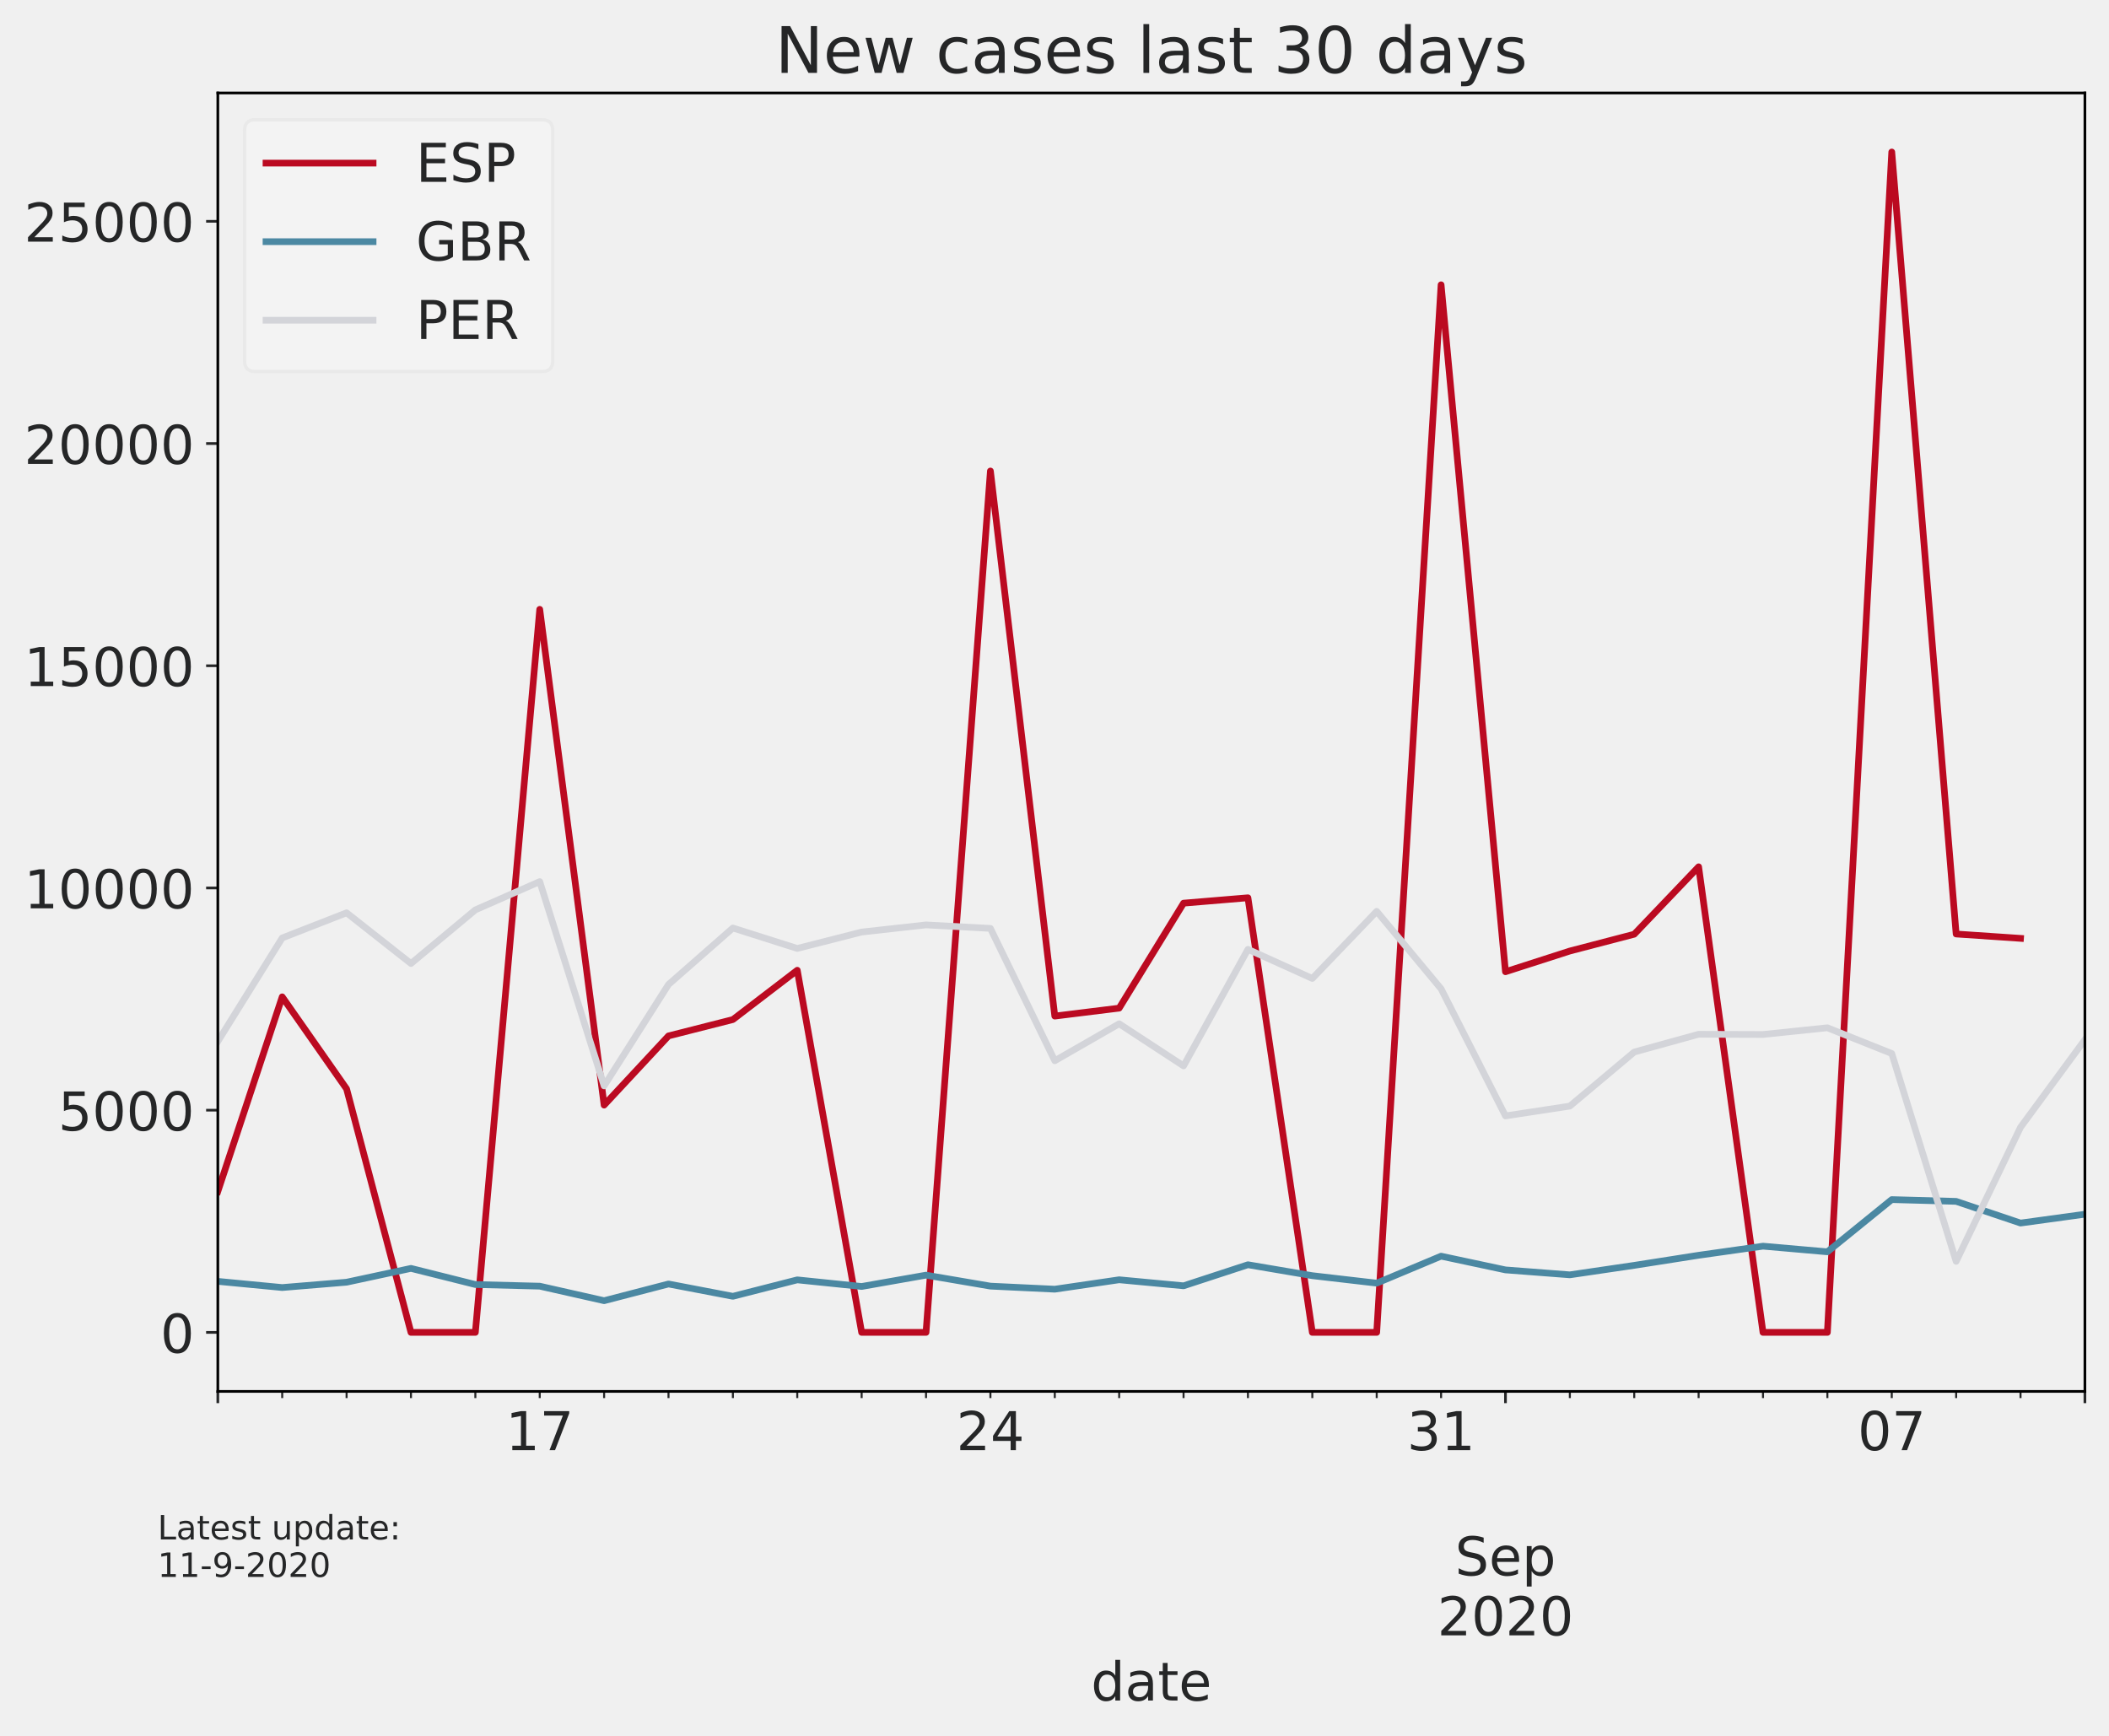
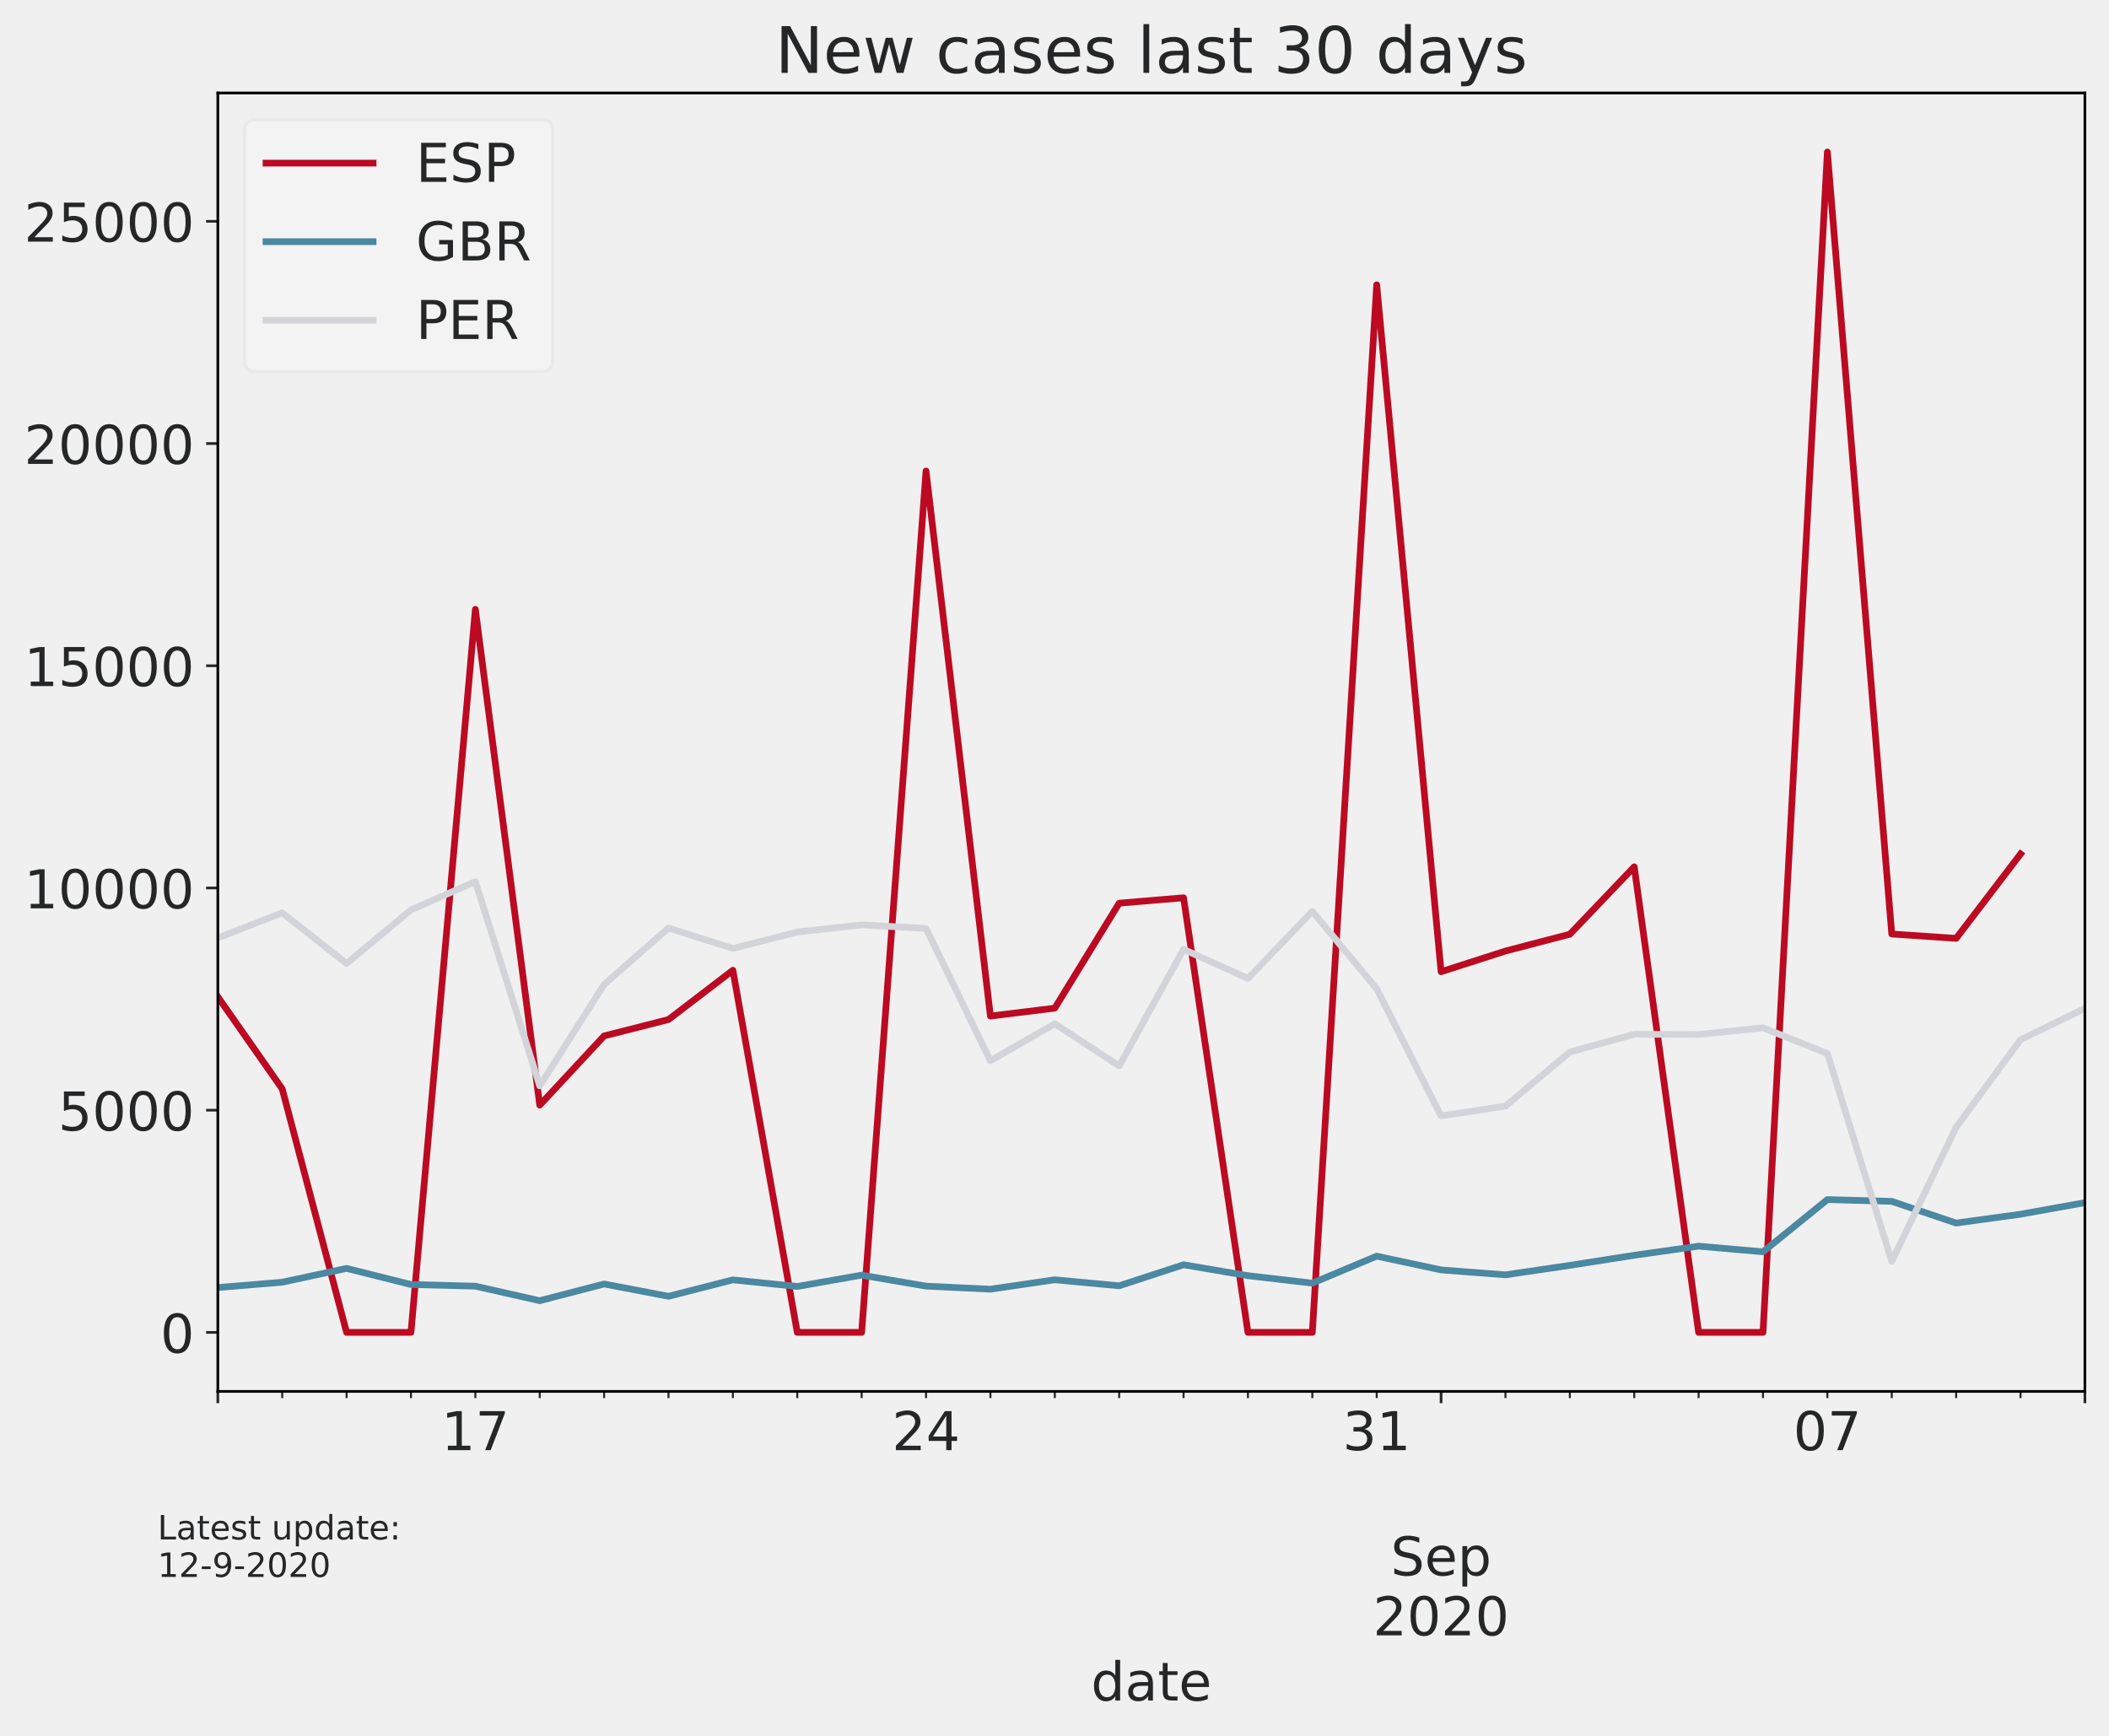
<svg xmlns="http://www.w3.org/2000/svg" xmlns:xlink="http://www.w3.org/1999/xlink" height="518.788pt" version="1.1" viewBox="0 0 630.3 518.788" width="630.3pt">
  <defs>
    <style type="text/css">*{stroke-linecap:butt;stroke-linejoin:round;}</style>
  </defs>
  <g id="figure_1">
    <g id="patch_1">
      <path d="M 0 518.788  L 630.3 518.788  L 630.3 0  L 0 0  z " style="fill:none;" />
    </g>
    <g id="axes_1">
      <g id="patch_2">
        <path d="M 65.1 415.869  L 623.1 415.869  L 623.1 27.789  L 65.1 27.789  z " style="fill:none;" />
      </g>
      <g id="matplotlib.axis_1">
        <g id="xtick_1">
          <g id="line2d_1">
            <defs>
-               <path d="M 0 0  L 0 3.5  " id="m1e58193edb" style="stroke:#252627;stroke-width:0.8;" />
+               <path d="M 0 0  L 0 3.5  " id="md49d382923" style="stroke:#252627;stroke-width:0.8;" />
            </defs>
            <g>
-               <use style="fill:#252627;stroke:#252627;stroke-width:0.8;" x="65.1" xlink:href="#m1e58193edb" y="415.869" />
+               <use style="fill:#252627;stroke:#252627;stroke-width:0.8;" x="65.1" xlink:href="#md49d382923" y="415.869" />
            </g>
          </g>
        </g>
        <g id="xtick_2">
          <g id="line2d_2">
            <g>
-               <use style="fill:#252627;stroke:#252627;stroke-width:0.8;" x="449.928" xlink:href="#m1e58193edb" y="415.869" />
+               <use style="fill:#252627;stroke:#252627;stroke-width:0.8;" x="430.686" xlink:href="#md49d382923" y="415.869" />
            </g>
          </g>
          <g id="text_1">
-             <g style="fill:#252627;" transform="translate(449.9276 435.0265)scale(0.16 -0.16)" />
-             <g style="fill:#252627;" transform="translate(449.9276 452.943)scale(0.16 -0.16)" />
-             <g style="fill:#252627;" transform="translate(434.8476 470.8595)scale(0.16 -0.16)">
+             <g style="fill:#252627;" transform="translate(430.6862 435.0265)scale(0.16 -0.16)" />
+             <g style="fill:#252627;" transform="translate(430.6862 452.943)scale(0.16 -0.16)" />
+             <g style="fill:#252627;" transform="translate(415.6062 470.8595)scale(0.16 -0.16)">
              <defs>
                <path d="M 53.516 70.516  L 53.516 60.891  Q 47.906 63.578 42.922 64.891  Q 37.938 66.219 33.297 66.219  Q 25.25 66.219 20.875 63.094  Q 16.5 59.969 16.5 54.203  Q 16.5 49.359 19.406 46.891  Q 22.312 44.438 30.422 42.922  L 36.375 41.703  Q 47.406 39.594 52.656 34.297  Q 57.906 29 57.906 20.125  Q 57.906 9.516 50.797 4.047  Q 43.703 -1.422 29.984 -1.422  Q 24.812 -1.422 18.969 -0.25  Q 13.141 0.922 6.891 3.219  L 6.891 13.375  Q 12.891 10.016 18.656 8.297  Q 24.422 6.594 29.984 6.594  Q 38.422 6.594 43.016 9.906  Q 47.609 13.234 47.609 19.391  Q 47.609 24.75 44.312 27.781  Q 41.016 30.812 33.5 32.328  L 27.484 33.5  Q 16.453 35.688 11.516 40.375  Q 6.594 45.062 6.594 53.422  Q 6.594 63.094 13.406 68.656  Q 20.219 74.219 32.172 74.219  Q 37.312 74.219 42.625 73.281  Q 47.953 72.359 53.516 70.516  z " id="DejaVuSans-83" />
                <path d="M 56.203 29.594  L 56.203 25.203  L 14.891 25.203  Q 15.484 15.922 20.484 11.062  Q 25.484 6.203 34.422 6.203  Q 39.594 6.203 44.453 7.469  Q 49.312 8.734 54.109 11.281  L 54.109 2.781  Q 49.266 0.734 44.188 -0.344  Q 39.109 -1.422 33.891 -1.422  Q 20.797 -1.422 13.156 6.188  Q 5.516 13.812 5.516 26.812  Q 5.516 40.234 12.766 48.109  Q 20.016 56 32.328 56  Q 43.359 56 49.781 48.891  Q 56.203 41.797 56.203 29.594  z M 47.219 32.234  Q 47.125 39.594 43.094 43.984  Q 39.062 48.391 32.422 48.391  Q 24.906 48.391 20.391 44.141  Q 15.875 39.891 15.188 32.172  z " id="DejaVuSans-101" />
                <path d="M 18.109 8.203  L 18.109 -20.797  L 9.078 -20.797  L 9.078 54.688  L 18.109 54.688  L 18.109 46.391  Q 20.953 51.266 25.266 53.625  Q 29.594 56 35.594 56  Q 45.562 56 51.781 48.094  Q 58.016 40.188 58.016 27.297  Q 58.016 14.406 51.781 6.484  Q 45.562 -1.422 35.594 -1.422  Q 29.594 -1.422 25.266 0.953  Q 20.953 3.328 18.109 8.203  z M 48.688 27.297  Q 48.688 37.203 44.609 42.844  Q 40.531 48.484 33.406 48.484  Q 26.266 48.484 22.188 42.844  Q 18.109 37.203 18.109 27.297  Q 18.109 17.391 22.188 11.75  Q 26.266 6.109 33.406 6.109  Q 40.531 6.109 44.609 11.75  Q 48.688 17.391 48.688 27.297  z " id="DejaVuSans-112" />
              </defs>
              <use xlink:href="#DejaVuSans-83" />
              <use x="63.477" xlink:href="#DejaVuSans-101" />
              <use x="125" xlink:href="#DejaVuSans-112" />
            </g>
-             <g style="fill:#252627;" transform="translate(429.5676 488.776)scale(0.16 -0.16)">
+             <g style="fill:#252627;" transform="translate(410.3262 488.776)scale(0.16 -0.16)">
              <defs>
                <path d="M 19.188 8.297  L 53.609 8.297  L 53.609 0  L 7.328 0  L 7.328 8.297  Q 12.938 14.109 22.625 23.891  Q 32.328 33.688 34.812 36.531  Q 39.547 41.844 41.422 45.531  Q 43.312 49.219 43.312 52.781  Q 43.312 58.594 39.234 62.25  Q 35.156 65.922 28.609 65.922  Q 23.969 65.922 18.812 64.312  Q 13.672 62.703 7.812 59.422  L 7.812 69.391  Q 13.766 71.781 18.938 73  Q 24.125 74.219 28.422 74.219  Q 39.75 74.219 46.484 68.547  Q 53.219 62.891 53.219 53.422  Q 53.219 48.922 51.531 44.891  Q 49.859 40.875 45.406 35.406  Q 44.188 33.984 37.641 27.219  Q 31.109 20.453 19.188 8.297  z " id="DejaVuSans-50" />
                <path d="M 31.781 66.406  Q 24.172 66.406 20.328 58.906  Q 16.5 51.422 16.5 36.375  Q 16.5 21.391 20.328 13.891  Q 24.172 6.391 31.781 6.391  Q 39.453 6.391 43.281 13.891  Q 47.125 21.391 47.125 36.375  Q 47.125 51.422 43.281 58.906  Q 39.453 66.406 31.781 66.406  z M 31.781 74.219  Q 44.047 74.219 50.516 64.516  Q 56.984 54.828 56.984 36.375  Q 56.984 17.969 50.516 8.266  Q 44.047 -1.422 31.781 -1.422  Q 19.531 -1.422 13.062 8.266  Q 6.594 17.969 6.594 36.375  Q 6.594 54.828 13.062 64.516  Q 19.531 74.219 31.781 74.219  z " id="DejaVuSans-48" />
              </defs>
              <use xlink:href="#DejaVuSans-50" />
              <use x="63.623" xlink:href="#DejaVuSans-48" />
              <use x="127.246" xlink:href="#DejaVuSans-50" />
              <use x="190.869" xlink:href="#DejaVuSans-48" />
            </g>
          </g>
        </g>
        <g id="xtick_3">
          <g id="line2d_3">
            <g>
-               <use style="fill:#252627;stroke:#252627;stroke-width:0.8;" x="623.1" xlink:href="#m1e58193edb" y="415.869" />
+               <use style="fill:#252627;stroke:#252627;stroke-width:0.8;" x="623.1" xlink:href="#md49d382923" y="415.869" />
            </g>
          </g>
        </g>
        <g id="xtick_4">
          <g id="line2d_4">
            <defs>
-               <path d="M 0 0  L 0 2  " id="mc30dbdec76" style="stroke:#252627;stroke-width:0.6;" />
+               <path d="M 0 0  L 0 2  " id="m060784221a" style="stroke:#252627;stroke-width:0.6;" />
            </defs>
            <g>
-               <use style="fill:#252627;stroke:#252627;stroke-width:0.6;" x="84.341" xlink:href="#mc30dbdec76" y="415.869" />
+               <use style="fill:#252627;stroke:#252627;stroke-width:0.6;" x="84.341" xlink:href="#m060784221a" y="415.869" />
            </g>
          </g>
        </g>
        <g id="xtick_5">
          <g id="line2d_5">
            <g>
-               <use style="fill:#252627;stroke:#252627;stroke-width:0.6;" x="103.583" xlink:href="#mc30dbdec76" y="415.869" />
+               <use style="fill:#252627;stroke:#252627;stroke-width:0.6;" x="103.583" xlink:href="#m060784221a" y="415.869" />
            </g>
          </g>
        </g>
        <g id="xtick_6">
          <g id="line2d_6">
            <g>
-               <use style="fill:#252627;stroke:#252627;stroke-width:0.6;" x="122.824" xlink:href="#mc30dbdec76" y="415.869" />
+               <use style="fill:#252627;stroke:#252627;stroke-width:0.6;" x="122.824" xlink:href="#m060784221a" y="415.869" />
            </g>
          </g>
        </g>
        <g id="xtick_7">
          <g id="line2d_7">
            <g>
-               <use style="fill:#252627;stroke:#252627;stroke-width:0.6;" x="142.066" xlink:href="#mc30dbdec76" y="415.869" />
-             </g>
-           </g>
-         </g>
-         <g id="xtick_8">
-           <g id="line2d_8">
-             <g>
-               <use style="fill:#252627;stroke:#252627;stroke-width:0.6;" x="161.307" xlink:href="#mc30dbdec76" y="415.869" />
+               <use style="fill:#252627;stroke:#252627;stroke-width:0.6;" x="142.066" xlink:href="#m060784221a" y="415.869" />
            </g>
          </g>
          <g id="text_2">
-             <g style="fill:#252627;" transform="translate(151.1269 433.4265)scale(0.16 -0.16)">
+             <g style="fill:#252627;" transform="translate(131.8855 433.4265)scale(0.16 -0.16)">
              <defs>
                <path d="M 12.406 8.297  L 28.516 8.297  L 28.516 63.922  L 10.984 60.406  L 10.984 69.391  L 28.422 72.906  L 38.281 72.906  L 38.281 8.297  L 54.391 8.297  L 54.391 0  L 12.406 0  z " id="DejaVuSans-49" />
                <path d="M 8.203 72.906  L 55.078 72.906  L 55.078 68.703  L 28.609 0  L 18.312 0  L 43.219 64.594  L 8.203 64.594  z " id="DejaVuSans-55" />
              </defs>
              <use xlink:href="#DejaVuSans-49" />
              <use x="63.623" xlink:href="#DejaVuSans-55" />
            </g>
          </g>
        </g>
+         <g id="xtick_8">
+           <g id="line2d_8">
+             <g>
+               <use style="fill:#252627;stroke:#252627;stroke-width:0.6;" x="161.307" xlink:href="#m060784221a" y="415.869" />
+             </g>
+           </g>
+         </g>
        <g id="xtick_9">
          <g id="line2d_9">
            <g>
-               <use style="fill:#252627;stroke:#252627;stroke-width:0.6;" x="180.548" xlink:href="#mc30dbdec76" y="415.869" />
+               <use style="fill:#252627;stroke:#252627;stroke-width:0.6;" x="180.548" xlink:href="#m060784221a" y="415.869" />
            </g>
          </g>
        </g>
        <g id="xtick_10">
          <g id="line2d_10">
            <g>
-               <use style="fill:#252627;stroke:#252627;stroke-width:0.6;" x="199.79" xlink:href="#mc30dbdec76" y="415.869" />
+               <use style="fill:#252627;stroke:#252627;stroke-width:0.6;" x="199.79" xlink:href="#m060784221a" y="415.869" />
            </g>
          </g>
        </g>
        <g id="xtick_11">
          <g id="line2d_11">
            <g>
-               <use style="fill:#252627;stroke:#252627;stroke-width:0.6;" x="219.031" xlink:href="#mc30dbdec76" y="415.869" />
+               <use style="fill:#252627;stroke:#252627;stroke-width:0.6;" x="219.031" xlink:href="#m060784221a" y="415.869" />
            </g>
          </g>
        </g>
        <g id="xtick_12">
          <g id="line2d_12">
            <g>
-               <use style="fill:#252627;stroke:#252627;stroke-width:0.6;" x="238.272" xlink:href="#mc30dbdec76" y="415.869" />
+               <use style="fill:#252627;stroke:#252627;stroke-width:0.6;" x="238.272" xlink:href="#m060784221a" y="415.869" />
            </g>
          </g>
        </g>
        <g id="xtick_13">
          <g id="line2d_13">
            <g>
-               <use style="fill:#252627;stroke:#252627;stroke-width:0.6;" x="257.514" xlink:href="#mc30dbdec76" y="415.869" />
+               <use style="fill:#252627;stroke:#252627;stroke-width:0.6;" x="257.514" xlink:href="#m060784221a" y="415.869" />
            </g>
          </g>
        </g>
        <g id="xtick_14">
          <g id="line2d_14">
            <g>
-               <use style="fill:#252627;stroke:#252627;stroke-width:0.6;" x="276.755" xlink:href="#mc30dbdec76" y="415.869" />
-             </g>
-           </g>
-         </g>
-         <g id="xtick_15">
-           <g id="line2d_15">
-             <g>
-               <use style="fill:#252627;stroke:#252627;stroke-width:0.6;" x="295.997" xlink:href="#mc30dbdec76" y="415.869" />
+               <use style="fill:#252627;stroke:#252627;stroke-width:0.6;" x="276.755" xlink:href="#m060784221a" y="415.869" />
            </g>
          </g>
          <g id="text_3">
-             <g style="fill:#252627;" transform="translate(285.8166 433.4265)scale(0.16 -0.16)">
+             <g style="fill:#252627;" transform="translate(266.5752 433.4265)scale(0.16 -0.16)">
              <defs>
                <path d="M 37.797 64.312  L 12.891 25.391  L 37.797 25.391  z M 35.203 72.906  L 47.609 72.906  L 47.609 25.391  L 58.016 25.391  L 58.016 17.188  L 47.609 17.188  L 47.609 0  L 37.797 0  L 37.797 17.188  L 4.891 17.188  L 4.891 26.703  z " id="DejaVuSans-52" />
              </defs>
              <use xlink:href="#DejaVuSans-50" />
              <use x="63.623" xlink:href="#DejaVuSans-52" />
            </g>
          </g>
        </g>
+         <g id="xtick_15">
+           <g id="line2d_15">
+             <g>
+               <use style="fill:#252627;stroke:#252627;stroke-width:0.6;" x="295.997" xlink:href="#m060784221a" y="415.869" />
+             </g>
+           </g>
+         </g>
        <g id="xtick_16">
          <g id="line2d_16">
            <g>
-               <use style="fill:#252627;stroke:#252627;stroke-width:0.6;" x="315.238" xlink:href="#mc30dbdec76" y="415.869" />
+               <use style="fill:#252627;stroke:#252627;stroke-width:0.6;" x="315.238" xlink:href="#m060784221a" y="415.869" />
            </g>
          </g>
        </g>
        <g id="xtick_17">
          <g id="line2d_17">
            <g>
-               <use style="fill:#252627;stroke:#252627;stroke-width:0.6;" x="334.479" xlink:href="#mc30dbdec76" y="415.869" />
+               <use style="fill:#252627;stroke:#252627;stroke-width:0.6;" x="334.479" xlink:href="#m060784221a" y="415.869" />
            </g>
          </g>
        </g>
        <g id="xtick_18">
          <g id="line2d_18">
            <g>
-               <use style="fill:#252627;stroke:#252627;stroke-width:0.6;" x="353.721" xlink:href="#mc30dbdec76" y="415.869" />
+               <use style="fill:#252627;stroke:#252627;stroke-width:0.6;" x="353.721" xlink:href="#m060784221a" y="415.869" />
            </g>
          </g>
        </g>
        <g id="xtick_19">
          <g id="line2d_19">
            <g>
-               <use style="fill:#252627;stroke:#252627;stroke-width:0.6;" x="372.962" xlink:href="#mc30dbdec76" y="415.869" />
+               <use style="fill:#252627;stroke:#252627;stroke-width:0.6;" x="372.962" xlink:href="#m060784221a" y="415.869" />
            </g>
          </g>
        </g>
        <g id="xtick_20">
          <g id="line2d_20">
            <g>
-               <use style="fill:#252627;stroke:#252627;stroke-width:0.6;" x="392.203" xlink:href="#mc30dbdec76" y="415.869" />
+               <use style="fill:#252627;stroke:#252627;stroke-width:0.6;" x="392.203" xlink:href="#m060784221a" y="415.869" />
            </g>
          </g>
        </g>
        <g id="xtick_21">
          <g id="line2d_21">
            <g>
-               <use style="fill:#252627;stroke:#252627;stroke-width:0.6;" x="411.445" xlink:href="#mc30dbdec76" y="415.869" />
-             </g>
-           </g>
-         </g>
-         <g id="xtick_22">
-           <g id="line2d_22">
-             <g>
-               <use style="fill:#252627;stroke:#252627;stroke-width:0.6;" x="430.686" xlink:href="#mc30dbdec76" y="415.869" />
+               <use style="fill:#252627;stroke:#252627;stroke-width:0.6;" x="411.445" xlink:href="#m060784221a" y="415.869" />
            </g>
          </g>
          <g id="text_4">
-             <g style="fill:#252627;" transform="translate(420.5062 433.4265)scale(0.16 -0.16)">
+             <g style="fill:#252627;" transform="translate(401.2648 433.4265)scale(0.16 -0.16)">
              <defs>
                <path d="M 40.578 39.312  Q 47.656 37.797 51.625 33  Q 55.609 28.219 55.609 21.188  Q 55.609 10.406 48.188 4.484  Q 40.766 -1.422 27.094 -1.422  Q 22.516 -1.422 17.656 -0.516  Q 12.797 0.391 7.625 2.203  L 7.625 11.719  Q 11.719 9.328 16.594 8.109  Q 21.484 6.891 26.812 6.891  Q 36.078 6.891 40.938 10.547  Q 45.797 14.203 45.797 21.188  Q 45.797 27.641 41.281 31.266  Q 36.766 34.906 28.719 34.906  L 20.219 34.906  L 20.219 43.016  L 29.109 43.016  Q 36.375 43.016 40.234 45.922  Q 44.094 48.828 44.094 54.297  Q 44.094 59.906 40.109 62.906  Q 36.141 65.922 28.719 65.922  Q 24.656 65.922 20.016 65.031  Q 15.375 64.156 9.812 62.312  L 9.812 71.094  Q 15.438 72.656 20.344 73.438  Q 25.25 74.219 29.594 74.219  Q 40.828 74.219 47.359 69.109  Q 53.906 64.016 53.906 55.328  Q 53.906 49.266 50.438 45.094  Q 46.969 40.922 40.578 39.312  z " id="DejaVuSans-51" />
              </defs>
              <use xlink:href="#DejaVuSans-51" />
              <use x="63.623" xlink:href="#DejaVuSans-49" />
            </g>
          </g>
        </g>
+         <g id="xtick_22">
+           <g id="line2d_22">
+             <g>
+               <use style="fill:#252627;stroke:#252627;stroke-width:0.6;" x="449.928" xlink:href="#m060784221a" y="415.869" />
+             </g>
+           </g>
+         </g>
        <g id="xtick_23">
          <g id="line2d_23">
            <g>
-               <use style="fill:#252627;stroke:#252627;stroke-width:0.6;" x="469.169" xlink:href="#mc30dbdec76" y="415.869" />
+               <use style="fill:#252627;stroke:#252627;stroke-width:0.6;" x="469.169" xlink:href="#m060784221a" y="415.869" />
            </g>
          </g>
        </g>
        <g id="xtick_24">
          <g id="line2d_24">
            <g>
-               <use style="fill:#252627;stroke:#252627;stroke-width:0.6;" x="488.41" xlink:href="#mc30dbdec76" y="415.869" />
+               <use style="fill:#252627;stroke:#252627;stroke-width:0.6;" x="488.41" xlink:href="#m060784221a" y="415.869" />
            </g>
          </g>
        </g>
        <g id="xtick_25">
          <g id="line2d_25">
            <g>
-               <use style="fill:#252627;stroke:#252627;stroke-width:0.6;" x="507.652" xlink:href="#mc30dbdec76" y="415.869" />
+               <use style="fill:#252627;stroke:#252627;stroke-width:0.6;" x="507.652" xlink:href="#m060784221a" y="415.869" />
            </g>
          </g>
        </g>
        <g id="xtick_26">
          <g id="line2d_26">
            <g>
-               <use style="fill:#252627;stroke:#252627;stroke-width:0.6;" x="526.893" xlink:href="#mc30dbdec76" y="415.869" />
+               <use style="fill:#252627;stroke:#252627;stroke-width:0.6;" x="526.893" xlink:href="#m060784221a" y="415.869" />
            </g>
          </g>
        </g>
        <g id="xtick_27">
          <g id="line2d_27">
            <g>
-               <use style="fill:#252627;stroke:#252627;stroke-width:0.6;" x="546.134" xlink:href="#mc30dbdec76" y="415.869" />
+               <use style="fill:#252627;stroke:#252627;stroke-width:0.6;" x="546.134" xlink:href="#m060784221a" y="415.869" />
+             </g>
+           </g>
+           <g id="text_5">
+             <g style="fill:#252627;" transform="translate(535.9545 433.4265)scale(0.16 -0.16)">
+               <use xlink:href="#DejaVuSans-48" />
+               <use x="63.623" xlink:href="#DejaVuSans-55" />
            </g>
          </g>
        </g>
        <g id="xtick_28">
          <g id="line2d_28">
            <g>
-               <use style="fill:#252627;stroke:#252627;stroke-width:0.6;" x="565.376" xlink:href="#mc30dbdec76" y="415.869" />
-             </g>
-           </g>
-           <g id="text_5">
-             <g style="fill:#252627;" transform="translate(555.1959 433.4265)scale(0.16 -0.16)">
-               <use xlink:href="#DejaVuSans-48" />
-               <use x="63.623" xlink:href="#DejaVuSans-55" />
+               <use style="fill:#252627;stroke:#252627;stroke-width:0.6;" x="565.376" xlink:href="#m060784221a" y="415.869" />
            </g>
          </g>
        </g>
        <g id="xtick_29">
          <g id="line2d_29">
            <g>
-               <use style="fill:#252627;stroke:#252627;stroke-width:0.6;" x="584.617" xlink:href="#mc30dbdec76" y="415.869" />
+               <use style="fill:#252627;stroke:#252627;stroke-width:0.6;" x="584.617" xlink:href="#m060784221a" y="415.869" />
            </g>
          </g>
        </g>
        <g id="xtick_30">
          <g id="line2d_30">
            <g>
-               <use style="fill:#252627;stroke:#252627;stroke-width:0.6;" x="603.859" xlink:href="#mc30dbdec76" y="415.869" />
+               <use style="fill:#252627;stroke:#252627;stroke-width:0.6;" x="603.859" xlink:href="#m060784221a" y="415.869" />
            </g>
          </g>
        </g>
        <g id="text_6">
          <g style="fill:#252627;" transform="translate(326.06 508.261)scale(0.16 -0.16)">
            <defs>
              <path d="M 45.406 46.391  L 45.406 75.984  L 54.391 75.984  L 54.391 0  L 45.406 0  L 45.406 8.203  Q 42.578 3.328 38.25 0.953  Q 33.938 -1.422 27.875 -1.422  Q 17.969 -1.422 11.734 6.484  Q 5.516 14.406 5.516 27.297  Q 5.516 40.188 11.734 48.094  Q 17.969 56 27.875 56  Q 33.938 56 38.25 53.625  Q 42.578 51.266 45.406 46.391  z M 14.797 27.297  Q 14.797 17.391 18.875 11.75  Q 22.953 6.109 30.078 6.109  Q 37.203 6.109 41.297 11.75  Q 45.406 17.391 45.406 27.297  Q 45.406 37.203 41.297 42.844  Q 37.203 48.484 30.078 48.484  Q 22.953 48.484 18.875 42.844  Q 14.797 37.203 14.797 27.297  z " id="DejaVuSans-100" />
              <path d="M 34.281 27.484  Q 23.391 27.484 19.188 25  Q 14.984 22.516 14.984 16.5  Q 14.984 11.719 18.141 8.906  Q 21.297 6.109 26.703 6.109  Q 34.188 6.109 38.703 11.406  Q 43.219 16.703 43.219 25.484  L 43.219 27.484  z M 52.203 31.203  L 52.203 0  L 43.219 0  L 43.219 8.297  Q 40.141 3.328 35.547 0.953  Q 30.953 -1.422 24.312 -1.422  Q 15.922 -1.422 10.953 3.297  Q 6 8.016 6 15.922  Q 6 25.141 12.172 29.828  Q 18.359 34.516 30.609 34.516  L 43.219 34.516  L 43.219 35.406  Q 43.219 41.609 39.141 45  Q 35.062 48.391 27.688 48.391  Q 23 48.391 18.547 47.266  Q 14.109 46.141 10.016 43.891  L 10.016 52.203  Q 14.938 54.109 19.578 55.047  Q 24.219 56 28.609 56  Q 40.484 56 46.344 49.844  Q 52.203 43.703 52.203 31.203  z " id="DejaVuSans-97" />
              <path d="M 18.312 70.219  L 18.312 54.688  L 36.812 54.688  L 36.812 47.703  L 18.312 47.703  L 18.312 18.016  Q 18.312 11.328 20.141 9.422  Q 21.969 7.516 27.594 7.516  L 36.812 7.516  L 36.812 0  L 27.594 0  Q 17.188 0 13.234 3.875  Q 9.281 7.766 9.281 18.016  L 9.281 47.703  L 2.688 47.703  L 2.688 54.688  L 9.281 54.688  L 9.281 70.219  z " id="DejaVuSans-116" />
            </defs>
            <use xlink:href="#DejaVuSans-100" />
            <use x="63.477" xlink:href="#DejaVuSans-97" />
            <use x="124.756" xlink:href="#DejaVuSans-116" />
            <use x="163.965" xlink:href="#DejaVuSans-101" />
          </g>
        </g>
      </g>
      <g id="matplotlib.axis_2">
        <g id="ytick_1">
          <g id="line2d_31">
            <defs>
-               <path d="M 0 0  L -3.5 0  " id="md8a4268fd2" style="stroke:#252627;stroke-width:0.8;" />
+               <path d="M 0 0  L -3.5 0  " id="m03452a46b6" style="stroke:#252627;stroke-width:0.8;" />
            </defs>
            <g>
-               <use style="fill:#252627;stroke:#252627;stroke-width:0.8;" x="65.1" xlink:href="#md8a4268fd2" y="398.229" />
+               <use style="fill:#252627;stroke:#252627;stroke-width:0.8;" x="65.1" xlink:href="#m03452a46b6" y="398.229" />
            </g>
          </g>
          <g id="text_7">
            <g style="fill:#252627;" transform="translate(47.92 404.3077)scale(0.16 -0.16)">
              <use xlink:href="#DejaVuSans-48" />
            </g>
          </g>
        </g>
        <g id="ytick_2">
          <g id="line2d_32">
            <g>
-               <use style="fill:#252627;stroke:#252627;stroke-width:0.8;" x="65.1" xlink:href="#md8a4268fd2" y="331.813" />
+               <use style="fill:#252627;stroke:#252627;stroke-width:0.8;" x="65.1" xlink:href="#m03452a46b6" y="331.813" />
            </g>
          </g>
          <g id="text_8">
            <g style="fill:#252627;" transform="translate(17.38 337.8921)scale(0.16 -0.16)">
              <defs>
                <path d="M 10.797 72.906  L 49.516 72.906  L 49.516 64.594  L 19.828 64.594  L 19.828 46.734  Q 21.969 47.469 24.109 47.828  Q 26.266 48.188 28.422 48.188  Q 40.625 48.188 47.75 41.5  Q 54.891 34.812 54.891 23.391  Q 54.891 11.625 47.562 5.094  Q 40.234 -1.422 26.906 -1.422  Q 22.312 -1.422 17.547 -0.641  Q 12.797 0.141 7.719 1.703  L 7.719 11.625  Q 12.109 9.234 16.797 8.062  Q 21.484 6.891 26.703 6.891  Q 35.156 6.891 40.078 11.328  Q 45.016 15.766 45.016 23.391  Q 45.016 31 40.078 35.438  Q 35.156 39.891 26.703 39.891  Q 22.75 39.891 18.812 39.016  Q 14.891 38.141 10.797 36.281  z " id="DejaVuSans-53" />
              </defs>
              <use xlink:href="#DejaVuSans-53" />
              <use x="63.623" xlink:href="#DejaVuSans-48" />
              <use x="127.246" xlink:href="#DejaVuSans-48" />
              <use x="190.869" xlink:href="#DejaVuSans-48" />
            </g>
          </g>
        </g>
        <g id="ytick_3">
          <g id="line2d_33">
            <g>
-               <use style="fill:#252627;stroke:#252627;stroke-width:0.8;" x="65.1" xlink:href="#md8a4268fd2" y="265.398" />
+               <use style="fill:#252627;stroke:#252627;stroke-width:0.8;" x="65.1" xlink:href="#m03452a46b6" y="265.398" />
            </g>
          </g>
          <g id="text_9">
            <g style="fill:#252627;" transform="translate(7.2 271.4764)scale(0.16 -0.16)">
              <use xlink:href="#DejaVuSans-49" />
              <use x="63.623" xlink:href="#DejaVuSans-48" />
              <use x="127.246" xlink:href="#DejaVuSans-48" />
              <use x="190.869" xlink:href="#DejaVuSans-48" />
              <use x="254.492" xlink:href="#DejaVuSans-48" />
            </g>
          </g>
        </g>
        <g id="ytick_4">
          <g id="line2d_34">
            <g>
-               <use style="fill:#252627;stroke:#252627;stroke-width:0.8;" x="65.1" xlink:href="#md8a4268fd2" y="198.982" />
+               <use style="fill:#252627;stroke:#252627;stroke-width:0.8;" x="65.1" xlink:href="#m03452a46b6" y="198.982" />
            </g>
          </g>
          <g id="text_10">
            <g style="fill:#252627;" transform="translate(7.2 205.0608)scale(0.16 -0.16)">
              <use xlink:href="#DejaVuSans-49" />
              <use x="63.623" xlink:href="#DejaVuSans-53" />
              <use x="127.246" xlink:href="#DejaVuSans-48" />
              <use x="190.869" xlink:href="#DejaVuSans-48" />
              <use x="254.492" xlink:href="#DejaVuSans-48" />
            </g>
          </g>
        </g>
        <g id="ytick_5">
          <g id="line2d_35">
            <g>
-               <use style="fill:#252627;stroke:#252627;stroke-width:0.8;" x="65.1" xlink:href="#md8a4268fd2" y="132.566" />
+               <use style="fill:#252627;stroke:#252627;stroke-width:0.8;" x="65.1" xlink:href="#m03452a46b6" y="132.566" />
            </g>
          </g>
          <g id="text_11">
            <g style="fill:#252627;" transform="translate(7.2 138.6451)scale(0.16 -0.16)">
              <use xlink:href="#DejaVuSans-50" />
              <use x="63.623" xlink:href="#DejaVuSans-48" />
              <use x="127.246" xlink:href="#DejaVuSans-48" />
              <use x="190.869" xlink:href="#DejaVuSans-48" />
              <use x="254.492" xlink:href="#DejaVuSans-48" />
            </g>
          </g>
        </g>
        <g id="ytick_6">
          <g id="line2d_36">
            <g>
-               <use style="fill:#252627;stroke:#252627;stroke-width:0.8;" x="65.1" xlink:href="#md8a4268fd2" y="66.151" />
+               <use style="fill:#252627;stroke:#252627;stroke-width:0.8;" x="65.1" xlink:href="#m03452a46b6" y="66.151" />
            </g>
          </g>
          <g id="text_12">
            <g style="fill:#252627;" transform="translate(7.2 72.22944)scale(0.16 -0.16)">
              <use xlink:href="#DejaVuSans-50" />
              <use x="63.623" xlink:href="#DejaVuSans-53" />
              <use x="127.246" xlink:href="#DejaVuSans-48" />
              <use x="190.869" xlink:href="#DejaVuSans-48" />
              <use x="254.492" xlink:href="#DejaVuSans-48" />
            </g>
          </g>
        </g>
      </g>
      <g id="line2d_37">
-         <path clip-path="url(#p77be14ca91)" d="M 65.1 356.095  L 84.341 297.941  L 103.583 325.451  L 122.824 398.229  L 142.066 398.229  L 161.307 182.126  L 180.548 330.299  L 199.79 309.617  L 219.031 304.729  L 238.272 289.998  L 257.514 398.229  L 276.755 398.229  L 295.997 140.775  L 315.238 303.693  L 334.479 301.315  L 353.721 269.941  L 372.962 268.333  L 392.203 398.229  L 411.445 398.229  L 430.686 85.119  L 449.928 290.436  L 469.169 284.246  L 488.41 279.225  L 507.652 259.075  L 526.893 398.229  L 546.134 398.229  L 565.376 45.429  L 584.617 279.159  L 603.859 280.461  " style="fill:none;stroke:#bb0a21;stroke-linecap:square;stroke-width:2;" />
+         <path clip-path="url(#p802223a30e)" d="M 65.1 297.941  L 84.341 325.451  L 103.583 398.229  L 122.824 398.229  L 142.066 182.126  L 161.307 330.299  L 180.548 309.617  L 199.79 304.729  L 219.031 289.998  L 238.272 398.229  L 257.514 398.229  L 276.755 140.775  L 295.997 303.693  L 315.238 301.315  L 334.479 269.941  L 353.721 268.333  L 372.962 398.229  L 392.203 398.229  L 411.445 85.119  L 430.686 290.436  L 449.928 284.246  L 469.169 279.225  L 488.41 259.075  L 507.652 398.229  L 526.893 398.229  L 546.134 45.429  L 565.376 279.159  L 584.617 280.461  L 603.859 255.249  " style="fill:none;stroke:#bb0a21;stroke-linecap:square;stroke-width:2;" />
      </g>
      <g id="line2d_38">
-         <path clip-path="url(#p77be14ca91)" d="M 65.1 382.98  L 84.341 384.826  L 103.583 383.232  L 122.824 379.101  L 142.066 383.923  L 161.307 384.415  L 180.548 388.758  L 199.79 383.764  L 219.031 387.443  L 238.272 382.528  L 257.514 384.508  L 276.755 381.12  L 295.997 384.401  L 315.238 385.318  L 334.479 382.502  L 353.721 384.308  L 372.962 378.012  L 392.203 381.28  L 411.445 383.511  L 430.686 375.448  L 449.928 379.553  L 469.169 381.027  L 488.41 378.198  L 507.652 375.183  L 526.893 372.46  L 546.134 374.147  L 565.376 358.539  L 584.617 359.07  L 603.859 365.552  L 623.1 362.909  " style="fill:none;stroke:#4b88a2;stroke-linecap:square;stroke-width:2;" />
+         <path clip-path="url(#p802223a30e)" d="M 65.1 384.826  L 84.341 383.232  L 103.583 379.101  L 122.824 383.923  L 142.066 384.415  L 161.307 388.758  L 180.548 383.764  L 199.79 387.443  L 219.031 382.528  L 238.272 384.508  L 257.514 381.12  L 276.755 384.401  L 295.997 385.318  L 315.238 382.502  L 334.479 384.308  L 353.721 378.012  L 372.962 381.28  L 392.203 383.511  L 411.445 375.448  L 430.686 379.553  L 449.928 381.027  L 469.169 378.198  L 488.41 375.183  L 507.652 372.46  L 526.893 374.147  L 546.134 358.539  L 565.376 359.07  L 584.617 365.552  L 603.859 362.909  L 623.1 359.456  " style="fill:none;stroke:#4b88a2;stroke-linecap:square;stroke-width:2;" />
      </g>
      <g id="line2d_39">
-         <path clip-path="url(#p77be14ca91)" d="M 65.1 311.264  L 84.341 280.341  L 103.583 272.823  L 122.824 287.979  L 142.066 271.946  L 161.307 263.498  L 180.548 324.547  L 199.79 294.249  L 219.031 277.366  L 238.272 283.476  L 257.514 278.575  L 276.755 276.436  L 295.997 277.485  L 315.238 317.042  L 334.479 305.991  L 353.721 318.583  L 372.962 283.742  L 392.203 292.442  L 411.445 272.385  L 430.686 295.537  L 449.928 333.527  L 469.169 330.591  L 488.41 314.439  L 507.652 309.126  L 526.893 309.192  L 546.134 307.186  L 565.376 314.877  L 584.617 377.003  L 603.859 336.927  L 623.1 310.746  " style="fill:none;stroke:#d3d4d9;stroke-linecap:square;stroke-width:2;" />
+         <path clip-path="url(#p802223a30e)" d="M 65.1 280.341  L 84.341 272.823  L 103.583 287.979  L 122.824 271.946  L 142.066 263.498  L 161.307 324.547  L 180.548 294.249  L 199.79 277.366  L 219.031 283.476  L 238.272 278.575  L 257.514 276.436  L 276.755 277.485  L 295.997 317.042  L 315.238 305.991  L 334.479 318.583  L 353.721 283.742  L 372.962 292.442  L 392.203 272.385  L 411.445 295.537  L 430.686 333.527  L 449.928 330.591  L 469.169 314.439  L 488.41 309.126  L 507.652 309.192  L 526.893 307.186  L 546.134 314.877  L 565.376 377.003  L 584.617 336.927  L 603.859 310.746  L 623.1 301.382  " style="fill:none;stroke:#d3d4d9;stroke-linecap:square;stroke-width:2;" />
      </g>
      <g id="patch_3">
        <path d="M 65.1 415.869  L 65.1 27.789  " style="fill:none;stroke:#000000;stroke-linecap:square;stroke-linejoin:miter;stroke-width:0.8;" />
      </g>
      <g id="patch_4">
        <path d="M 623.1 415.869  L 623.1 27.789  " style="fill:none;stroke:#000000;stroke-linecap:square;stroke-linejoin:miter;stroke-width:0.8;" />
      </g>
      <g id="patch_5">
        <path d="M 65.1 415.869  L 623.1 415.869  " style="fill:none;stroke:#000000;stroke-linecap:square;stroke-linejoin:miter;stroke-width:0.8;" />
      </g>
      <g id="patch_6">
        <path d="M 65.1 27.789  L 623.1 27.789  " style="fill:none;stroke:#000000;stroke-linecap:square;stroke-linejoin:miter;stroke-width:0.8;" />
      </g>
      <g id="text_13">
        <g style="fill:#252627;" transform="translate(47.1 460.1112)scale(0.1 -0.1)">
          <defs>
            <path d="M 9.812 72.906  L 19.672 72.906  L 19.672 8.297  L 55.172 8.297  L 55.172 0  L 9.812 0  z " id="DejaVuSans-76" />
            <path d="M 44.281 53.078  L 44.281 44.578  Q 40.484 46.531 36.375 47.5  Q 32.281 48.484 27.875 48.484  Q 21.188 48.484 17.844 46.438  Q 14.5 44.391 14.5 40.281  Q 14.5 37.156 16.891 35.375  Q 19.281 33.594 26.516 31.984  L 29.594 31.297  Q 39.156 29.25 43.188 25.516  Q 47.219 21.781 47.219 15.094  Q 47.219 7.469 41.188 3.016  Q 35.156 -1.422 24.609 -1.422  Q 20.219 -1.422 15.453 -0.562  Q 10.688 0.297 5.422 2  L 5.422 11.281  Q 10.406 8.688 15.234 7.391  Q 20.062 6.109 24.812 6.109  Q 31.156 6.109 34.562 8.281  Q 37.984 10.453 37.984 14.406  Q 37.984 18.062 35.516 20.016  Q 33.062 21.969 24.703 23.781  L 21.578 24.516  Q 13.234 26.266 9.516 29.906  Q 5.812 33.547 5.812 39.891  Q 5.812 47.609 11.281 51.797  Q 16.75 56 26.812 56  Q 31.781 56 36.172 55.266  Q 40.578 54.547 44.281 53.078  z " id="DejaVuSans-115" />
            <path id="DejaVuSans-32" />
            <path d="M 8.5 21.578  L 8.5 54.688  L 17.484 54.688  L 17.484 21.922  Q 17.484 14.156 20.5 10.266  Q 23.531 6.391 29.594 6.391  Q 36.859 6.391 41.078 11.031  Q 45.312 15.672 45.312 23.688  L 45.312 54.688  L 54.297 54.688  L 54.297 0  L 45.312 0  L 45.312 8.406  Q 42.047 3.422 37.719 1  Q 33.406 -1.422 27.688 -1.422  Q 18.266 -1.422 13.375 4.438  Q 8.5 10.297 8.5 21.578  z M 31.109 56  z " id="DejaVuSans-117" />
            <path d="M 11.719 12.406  L 22.016 12.406  L 22.016 0  L 11.719 0  z M 11.719 51.703  L 22.016 51.703  L 22.016 39.312  L 11.719 39.312  z " id="DejaVuSans-58" />
          </defs>
          <use xlink:href="#DejaVuSans-76" />
          <use x="55.713" xlink:href="#DejaVuSans-97" />
          <use x="116.992" xlink:href="#DejaVuSans-116" />
          <use x="156.201" xlink:href="#DejaVuSans-101" />
          <use x="217.725" xlink:href="#DejaVuSans-115" />
          <use x="269.824" xlink:href="#DejaVuSans-116" />
          <use x="309.033" xlink:href="#DejaVuSans-32" />
          <use x="340.82" xlink:href="#DejaVuSans-117" />
          <use x="404.199" xlink:href="#DejaVuSans-112" />
          <use x="467.676" xlink:href="#DejaVuSans-100" />
          <use x="531.152" xlink:href="#DejaVuSans-97" />
          <use x="592.432" xlink:href="#DejaVuSans-116" />
          <use x="631.641" xlink:href="#DejaVuSans-101" />
          <use x="693.164" xlink:href="#DejaVuSans-58" />
          <use x="726.855" xlink:href="#DejaVuSans-32" />
        </g>
        <g style="fill:#252627;" transform="translate(47.1 471.309)scale(0.1 -0.1)">
          <defs>
            <path d="M 4.891 31.391  L 31.203 31.391  L 31.203 23.391  L 4.891 23.391  z " id="DejaVuSans-45" />
            <path d="M 10.984 1.516  L 10.984 10.5  Q 14.703 8.734 18.5 7.812  Q 22.312 6.891 25.984 6.891  Q 35.75 6.891 40.891 13.453  Q 46.047 20.016 46.781 33.406  Q 43.953 29.203 39.594 26.953  Q 35.25 24.703 29.984 24.703  Q 19.047 24.703 12.672 31.312  Q 6.297 37.938 6.297 49.422  Q 6.297 60.641 12.938 67.422  Q 19.578 74.219 30.609 74.219  Q 43.266 74.219 49.922 64.516  Q 56.594 54.828 56.594 36.375  Q 56.594 19.141 48.406 8.859  Q 40.234 -1.422 26.422 -1.422  Q 22.703 -1.422 18.891 -0.688  Q 15.094 0.047 10.984 1.516  z M 30.609 32.422  Q 37.25 32.422 41.125 36.953  Q 45.016 41.5 45.016 49.422  Q 45.016 57.281 41.125 61.844  Q 37.25 66.406 30.609 66.406  Q 23.969 66.406 20.094 61.844  Q 16.219 57.281 16.219 49.422  Q 16.219 41.5 20.094 36.953  Q 23.969 32.422 30.609 32.422  z " id="DejaVuSans-57" />
          </defs>
          <use xlink:href="#DejaVuSans-49" />
-           <use x="63.623" xlink:href="#DejaVuSans-49" />
+           <use x="63.623" xlink:href="#DejaVuSans-50" />
          <use x="127.246" xlink:href="#DejaVuSans-45" />
          <use x="163.33" xlink:href="#DejaVuSans-57" />
          <use x="226.953" xlink:href="#DejaVuSans-45" />
          <use x="263.037" xlink:href="#DejaVuSans-50" />
          <use x="326.66" xlink:href="#DejaVuSans-48" />
          <use x="390.283" xlink:href="#DejaVuSans-50" />
          <use x="453.906" xlink:href="#DejaVuSans-48" />
        </g>
      </g>
      <g id="text_14">
        <g style="fill:#252627;" transform="translate(231.6945 21.789)scale(0.192 -0.192)">
          <defs>
            <path d="M 9.812 72.906  L 23.094 72.906  L 55.422 11.922  L 55.422 72.906  L 64.984 72.906  L 64.984 0  L 51.703 0  L 19.391 60.984  L 19.391 0  L 9.812 0  z " id="DejaVuSans-78" />
            <path d="M 4.203 54.688  L 13.188 54.688  L 24.422 12.016  L 35.594 54.688  L 46.188 54.688  L 57.422 12.016  L 68.609 54.688  L 77.594 54.688  L 63.281 0  L 52.688 0  L 40.922 44.828  L 29.109 0  L 18.5 0  z " id="DejaVuSans-119" />
            <path d="M 48.781 52.594  L 48.781 44.188  Q 44.969 46.297 41.141 47.344  Q 37.312 48.391 33.406 48.391  Q 24.656 48.391 19.812 42.844  Q 14.984 37.312 14.984 27.297  Q 14.984 17.281 19.812 11.734  Q 24.656 6.203 33.406 6.203  Q 37.312 6.203 41.141 7.25  Q 44.969 8.297 48.781 10.406  L 48.781 2.094  Q 45.016 0.344 40.984 -0.531  Q 36.969 -1.422 32.422 -1.422  Q 20.062 -1.422 12.781 6.344  Q 5.516 14.109 5.516 27.297  Q 5.516 40.672 12.859 48.328  Q 20.219 56 33.016 56  Q 37.156 56 41.109 55.141  Q 45.062 54.297 48.781 52.594  z " id="DejaVuSans-99" />
            <path d="M 9.422 75.984  L 18.406 75.984  L 18.406 0  L 9.422 0  z " id="DejaVuSans-108" />
            <path d="M 32.172 -5.078  Q 28.375 -14.844 24.75 -17.812  Q 21.141 -20.797 15.094 -20.797  L 7.906 -20.797  L 7.906 -13.281  L 13.188 -13.281  Q 16.891 -13.281 18.938 -11.516  Q 21 -9.766 23.484 -3.219  L 25.094 0.875  L 2.984 54.688  L 12.5 54.688  L 29.594 11.922  L 46.688 54.688  L 56.203 54.688  z " id="DejaVuSans-121" />
          </defs>
          <use xlink:href="#DejaVuSans-78" />
          <use x="74.805" xlink:href="#DejaVuSans-101" />
          <use x="136.328" xlink:href="#DejaVuSans-119" />
          <use x="218.115" xlink:href="#DejaVuSans-32" />
          <use x="249.902" xlink:href="#DejaVuSans-99" />
          <use x="304.883" xlink:href="#DejaVuSans-97" />
          <use x="366.162" xlink:href="#DejaVuSans-115" />
          <use x="418.262" xlink:href="#DejaVuSans-101" />
          <use x="479.785" xlink:href="#DejaVuSans-115" />
          <use x="531.885" xlink:href="#DejaVuSans-32" />
          <use x="563.672" xlink:href="#DejaVuSans-108" />
          <use x="591.455" xlink:href="#DejaVuSans-97" />
          <use x="652.734" xlink:href="#DejaVuSans-115" />
          <use x="704.834" xlink:href="#DejaVuSans-116" />
          <use x="744.043" xlink:href="#DejaVuSans-32" />
          <use x="775.83" xlink:href="#DejaVuSans-51" />
          <use x="839.453" xlink:href="#DejaVuSans-48" />
          <use x="903.076" xlink:href="#DejaVuSans-32" />
          <use x="934.863" xlink:href="#DejaVuSans-100" />
          <use x="998.34" xlink:href="#DejaVuSans-97" />
          <use x="1059.619" xlink:href="#DejaVuSans-121" />
          <use x="1118.799" xlink:href="#DejaVuSans-115" />
        </g>
      </g>
      <g id="legend_1">
        <g id="patch_7">
          <path d="M 76.3 111.044  L 161.993 111.044  Q 165.192 111.044 165.192 107.844  L 165.192 38.989  Q 165.192 35.789 161.993 35.789  L 76.3 35.789  Q 73.1 35.789 73.1 38.989  L 73.1 107.844  Q 73.1 111.044 76.3 111.044  z " style="fill:#ffffff;opacity:0.2;stroke:#cccccc;stroke-linejoin:miter;" />
        </g>
        <g id="line2d_40">
          <path d="M 79.5 48.746  L 111.5 48.746  " style="fill:none;stroke:#bb0a21;stroke-linecap:square;stroke-width:2;" />
        </g>
        <g id="line2d_41" />
        <g id="text_15">
          <g style="fill:#252627;" transform="translate(124.3 54.3465)scale(0.16 -0.16)">
            <defs>
              <path d="M 9.812 72.906  L 55.906 72.906  L 55.906 64.594  L 19.672 64.594  L 19.672 43.016  L 54.391 43.016  L 54.391 34.719  L 19.672 34.719  L 19.672 8.297  L 56.781 8.297  L 56.781 0  L 9.812 0  z " id="DejaVuSans-69" />
              <path d="M 19.672 64.797  L 19.672 37.406  L 32.078 37.406  Q 38.969 37.406 42.719 40.969  Q 46.484 44.531 46.484 51.125  Q 46.484 57.672 42.719 61.234  Q 38.969 64.797 32.078 64.797  z M 9.812 72.906  L 32.078 72.906  Q 44.344 72.906 50.609 67.359  Q 56.891 61.812 56.891 51.125  Q 56.891 40.328 50.609 34.812  Q 44.344 29.297 32.078 29.297  L 19.672 29.297  L 19.672 0  L 9.812 0  z " id="DejaVuSans-80" />
            </defs>
            <use xlink:href="#DejaVuSans-69" />
            <use x="63.184" xlink:href="#DejaVuSans-83" />
            <use x="126.66" xlink:href="#DejaVuSans-80" />
          </g>
        </g>
        <g id="line2d_42">
          <path d="M 79.5 72.231  L 111.5 72.231  " style="fill:none;stroke:#4b88a2;stroke-linecap:square;stroke-width:2;" />
        </g>
        <g id="line2d_43" />
        <g id="text_16">
          <g style="fill:#252627;" transform="translate(124.3 77.8315)scale(0.16 -0.16)">
            <defs>
              <path d="M 59.516 10.406  L 59.516 29.984  L 43.406 29.984  L 43.406 38.094  L 69.281 38.094  L 69.281 6.781  Q 63.578 2.734 56.688 0.656  Q 49.812 -1.422 42 -1.422  Q 24.906 -1.422 15.25 8.562  Q 5.609 18.562 5.609 36.375  Q 5.609 54.25 15.25 64.234  Q 24.906 74.219 42 74.219  Q 49.125 74.219 55.547 72.453  Q 61.969 70.703 67.391 67.281  L 67.391 56.781  Q 61.922 61.422 55.766 63.766  Q 49.609 66.109 42.828 66.109  Q 29.438 66.109 22.719 58.641  Q 16.016 51.172 16.016 36.375  Q 16.016 21.625 22.719 14.156  Q 29.438 6.688 42.828 6.688  Q 48.047 6.688 52.141 7.594  Q 56.25 8.5 59.516 10.406  z " id="DejaVuSans-71" />
              <path d="M 19.672 34.812  L 19.672 8.109  L 35.5 8.109  Q 43.453 8.109 47.281 11.406  Q 51.125 14.703 51.125 21.484  Q 51.125 28.328 47.281 31.562  Q 43.453 34.812 35.5 34.812  z M 19.672 64.797  L 19.672 42.828  L 34.281 42.828  Q 41.5 42.828 45.031 45.531  Q 48.578 48.25 48.578 53.812  Q 48.578 59.328 45.031 62.062  Q 41.5 64.797 34.281 64.797  z M 9.812 72.906  L 35.016 72.906  Q 46.297 72.906 52.391 68.219  Q 58.5 63.531 58.5 54.891  Q 58.5 48.188 55.375 44.234  Q 52.25 40.281 46.188 39.312  Q 53.469 37.75 57.5 32.781  Q 61.531 27.828 61.531 20.406  Q 61.531 10.641 54.891 5.312  Q 48.25 0 35.984 0  L 9.812 0  z " id="DejaVuSans-66" />
              <path d="M 44.391 34.188  Q 47.562 33.109 50.562 29.594  Q 53.562 26.078 56.594 19.922  L 66.609 0  L 56 0  L 46.688 18.703  Q 43.062 26.031 39.672 28.422  Q 36.281 30.812 30.422 30.812  L 19.672 30.812  L 19.672 0  L 9.812 0  L 9.812 72.906  L 32.078 72.906  Q 44.578 72.906 50.734 67.672  Q 56.891 62.453 56.891 51.906  Q 56.891 45.016 53.688 40.469  Q 50.484 35.938 44.391 34.188  z M 19.672 64.797  L 19.672 38.922  L 32.078 38.922  Q 39.203 38.922 42.844 42.219  Q 46.484 45.516 46.484 51.906  Q 46.484 58.297 42.844 61.547  Q 39.203 64.797 32.078 64.797  z " id="DejaVuSans-82" />
            </defs>
            <use xlink:href="#DejaVuSans-71" />
            <use x="77.49" xlink:href="#DejaVuSans-66" />
            <use x="146.094" xlink:href="#DejaVuSans-82" />
          </g>
        </g>
        <g id="line2d_44">
          <path d="M 79.5 95.716  L 111.5 95.716  " style="fill:none;stroke:#d3d4d9;stroke-linecap:square;stroke-width:2;" />
        </g>
        <g id="line2d_45" />
        <g id="text_17">
          <g style="fill:#252627;" transform="translate(124.3 101.3165)scale(0.16 -0.16)">
            <use xlink:href="#DejaVuSans-80" />
            <use x="60.303" xlink:href="#DejaVuSans-69" />
            <use x="123.486" xlink:href="#DejaVuSans-82" />
          </g>
        </g>
      </g>
    </g>
  </g>
  <defs>
-     <clipPath id="p77be14ca91">
+     <clipPath id="p802223a30e">
      <rect height="388.08" width="558" x="65.1" y="27.789" />
    </clipPath>
  </defs>
</svg>
